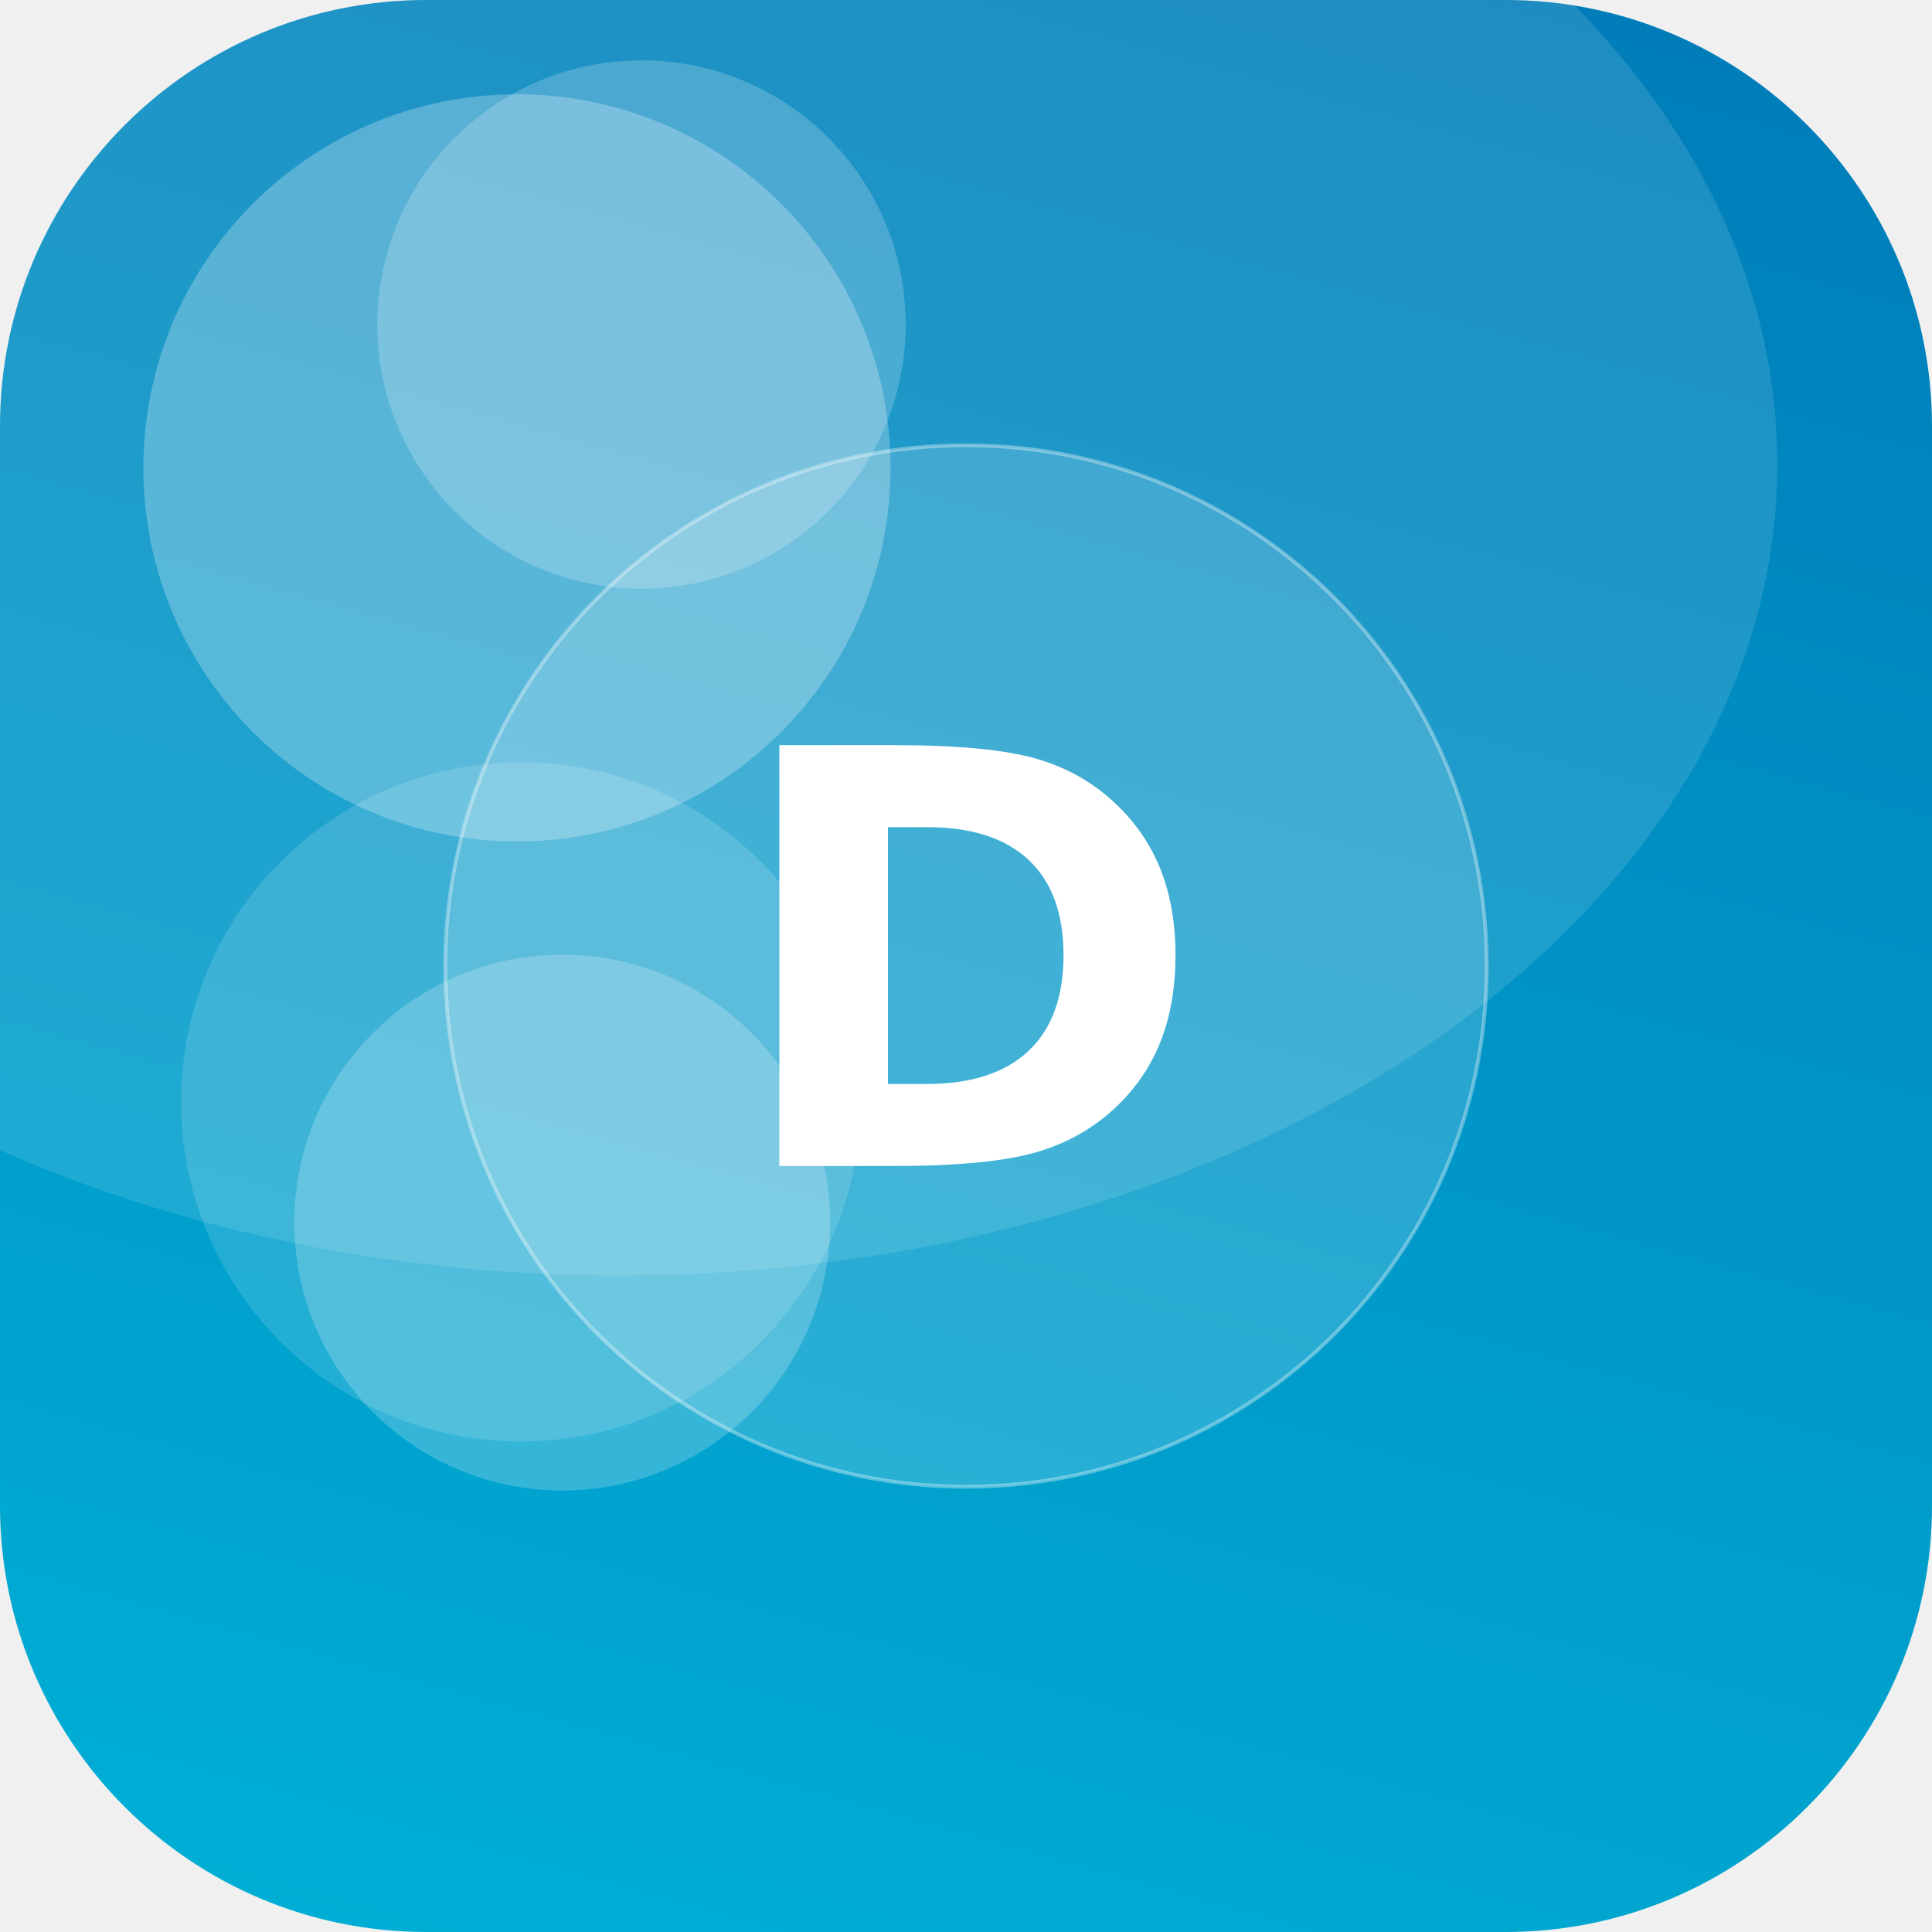
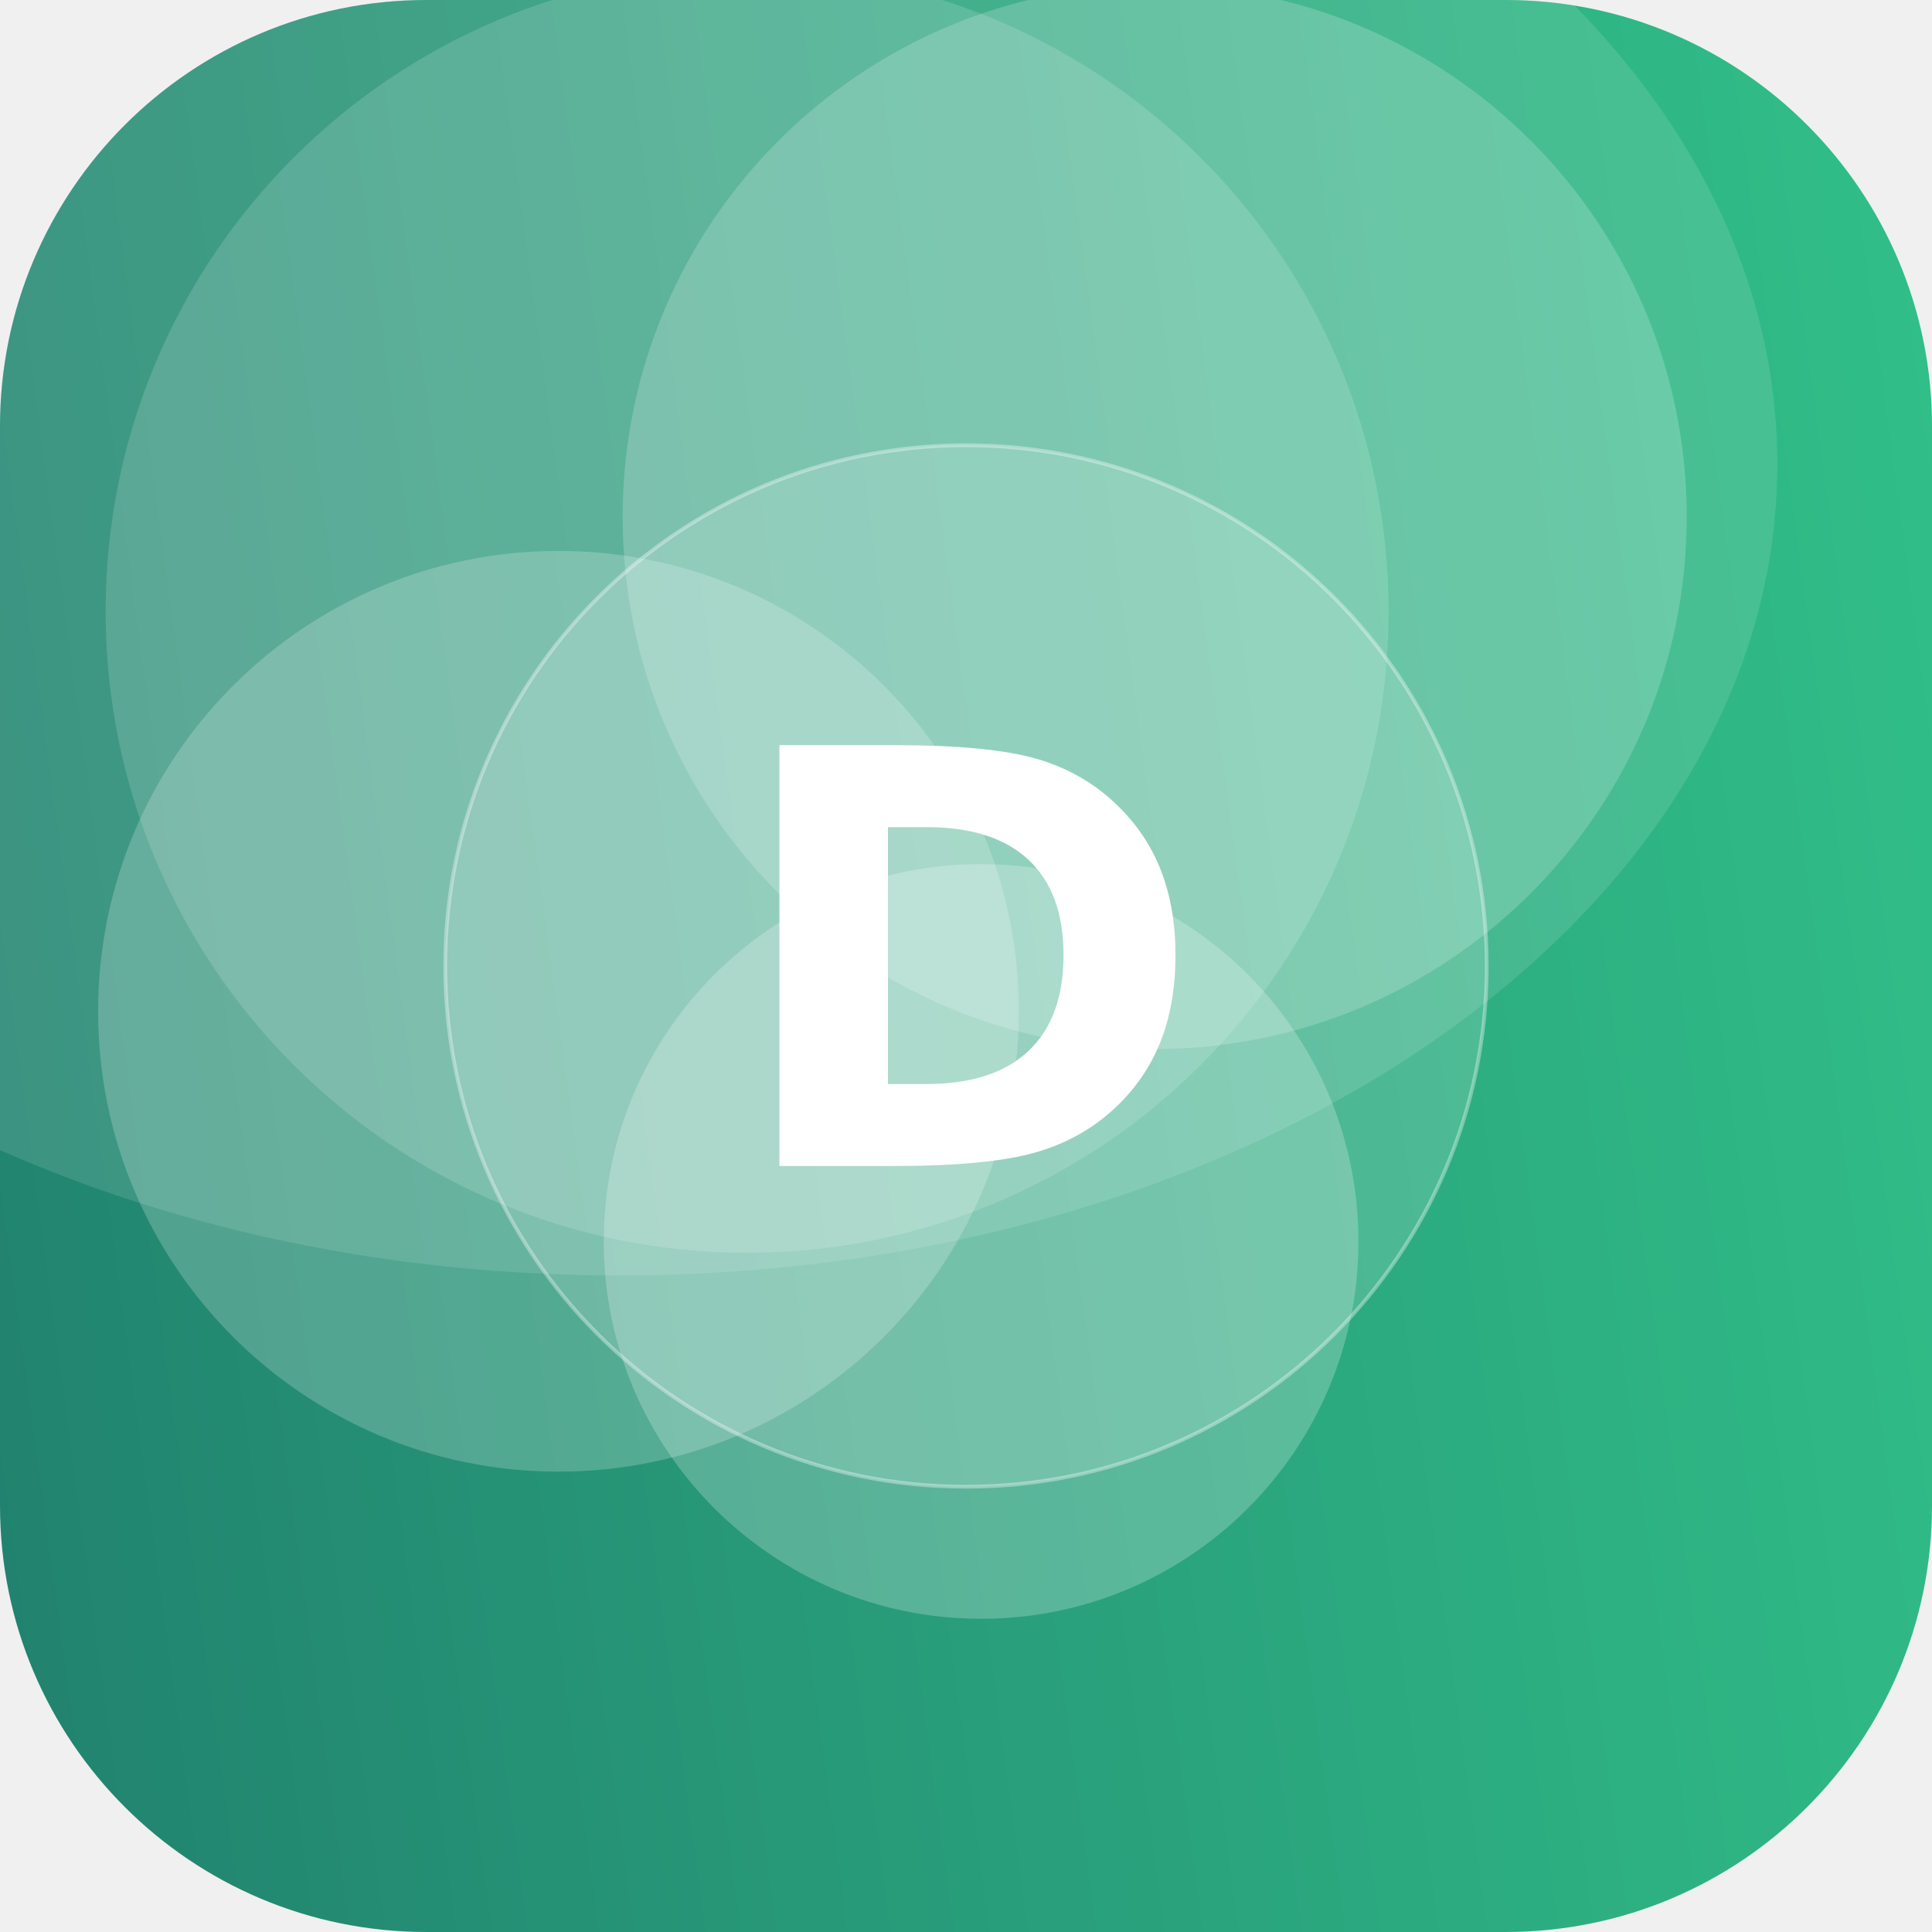
<svg xmlns="http://www.w3.org/2000/svg" width="512" height="512" viewBox="0 0 512 512">
  <defs>
-     <linearGradient id="g" x1="0" y1="0" x2="1" y2="1" gradientTransform="rotate(240 0.5 0.5)">
-       <stop offset="0" stop-color="#00B4D8" />
-       <stop offset="1" stop-color="#0077B6" />
+     <linearGradient id="g" x1="0" y1="0" x2="1" y2="1" gradientTransform="rotate(127 0.5 0.5)">
+       <stop offset="0" stop-color="#33C78C" />
+       <stop offset="1" stop-color="#1F7A6B" />
    </linearGradient>
    <clipPath id="c">
      <rect width="512" height="512" rx="113" />
    </clipPath>
  </defs>
  <g clip-path="url(#c)">
    <rect width="512" height="512" fill="url(#g)" />
-     <circle cx="149" cy="324" r="71" fill="#FFFFFF" fill-opacity="0.21" />
-     <circle cx="138" cy="292" r="90" fill="#FFFFFF" fill-opacity="0.14" />
-     <circle cx="137" cy="124" r="99" fill="#FFFFFF" fill-opacity="0.26" />
-     <circle cx="170" cy="86" r="70" fill="#FFFFFF" fill-opacity="0.20" />
+     <circle cx="260" cy="329" r="100" fill="#FFFFFF" fill-opacity="0.23" />
+     <circle cx="148" cy="268" r="122" fill="#FFFFFF" fill-opacity="0.21" />
+     <circle cx="198" cy="162" r="170" fill="#FFFFFF" fill-opacity="0.15" />
+     <circle cx="306" cy="137" r="141" fill="#FFFFFF" fill-opacity="0.19" />
    <ellipse cx="164" cy="123" rx="307" ry="215" fill="#FFFFFF" fill-opacity="0.12" />
    <circle cx="256" cy="256" r="138" fill="#FFFFFF" fill-opacity="0.16" stroke="#FFFFFF" stroke-opacity="0.35" />
    <text x="50%" y="50%" dy="53" text-anchor="middle" font-family="DejaVu Sans, Helvetica, Arial, sans-serif" font-weight="bold" font-size="153" fill="#FFFFFF">D</text>
  </g>
</svg>
